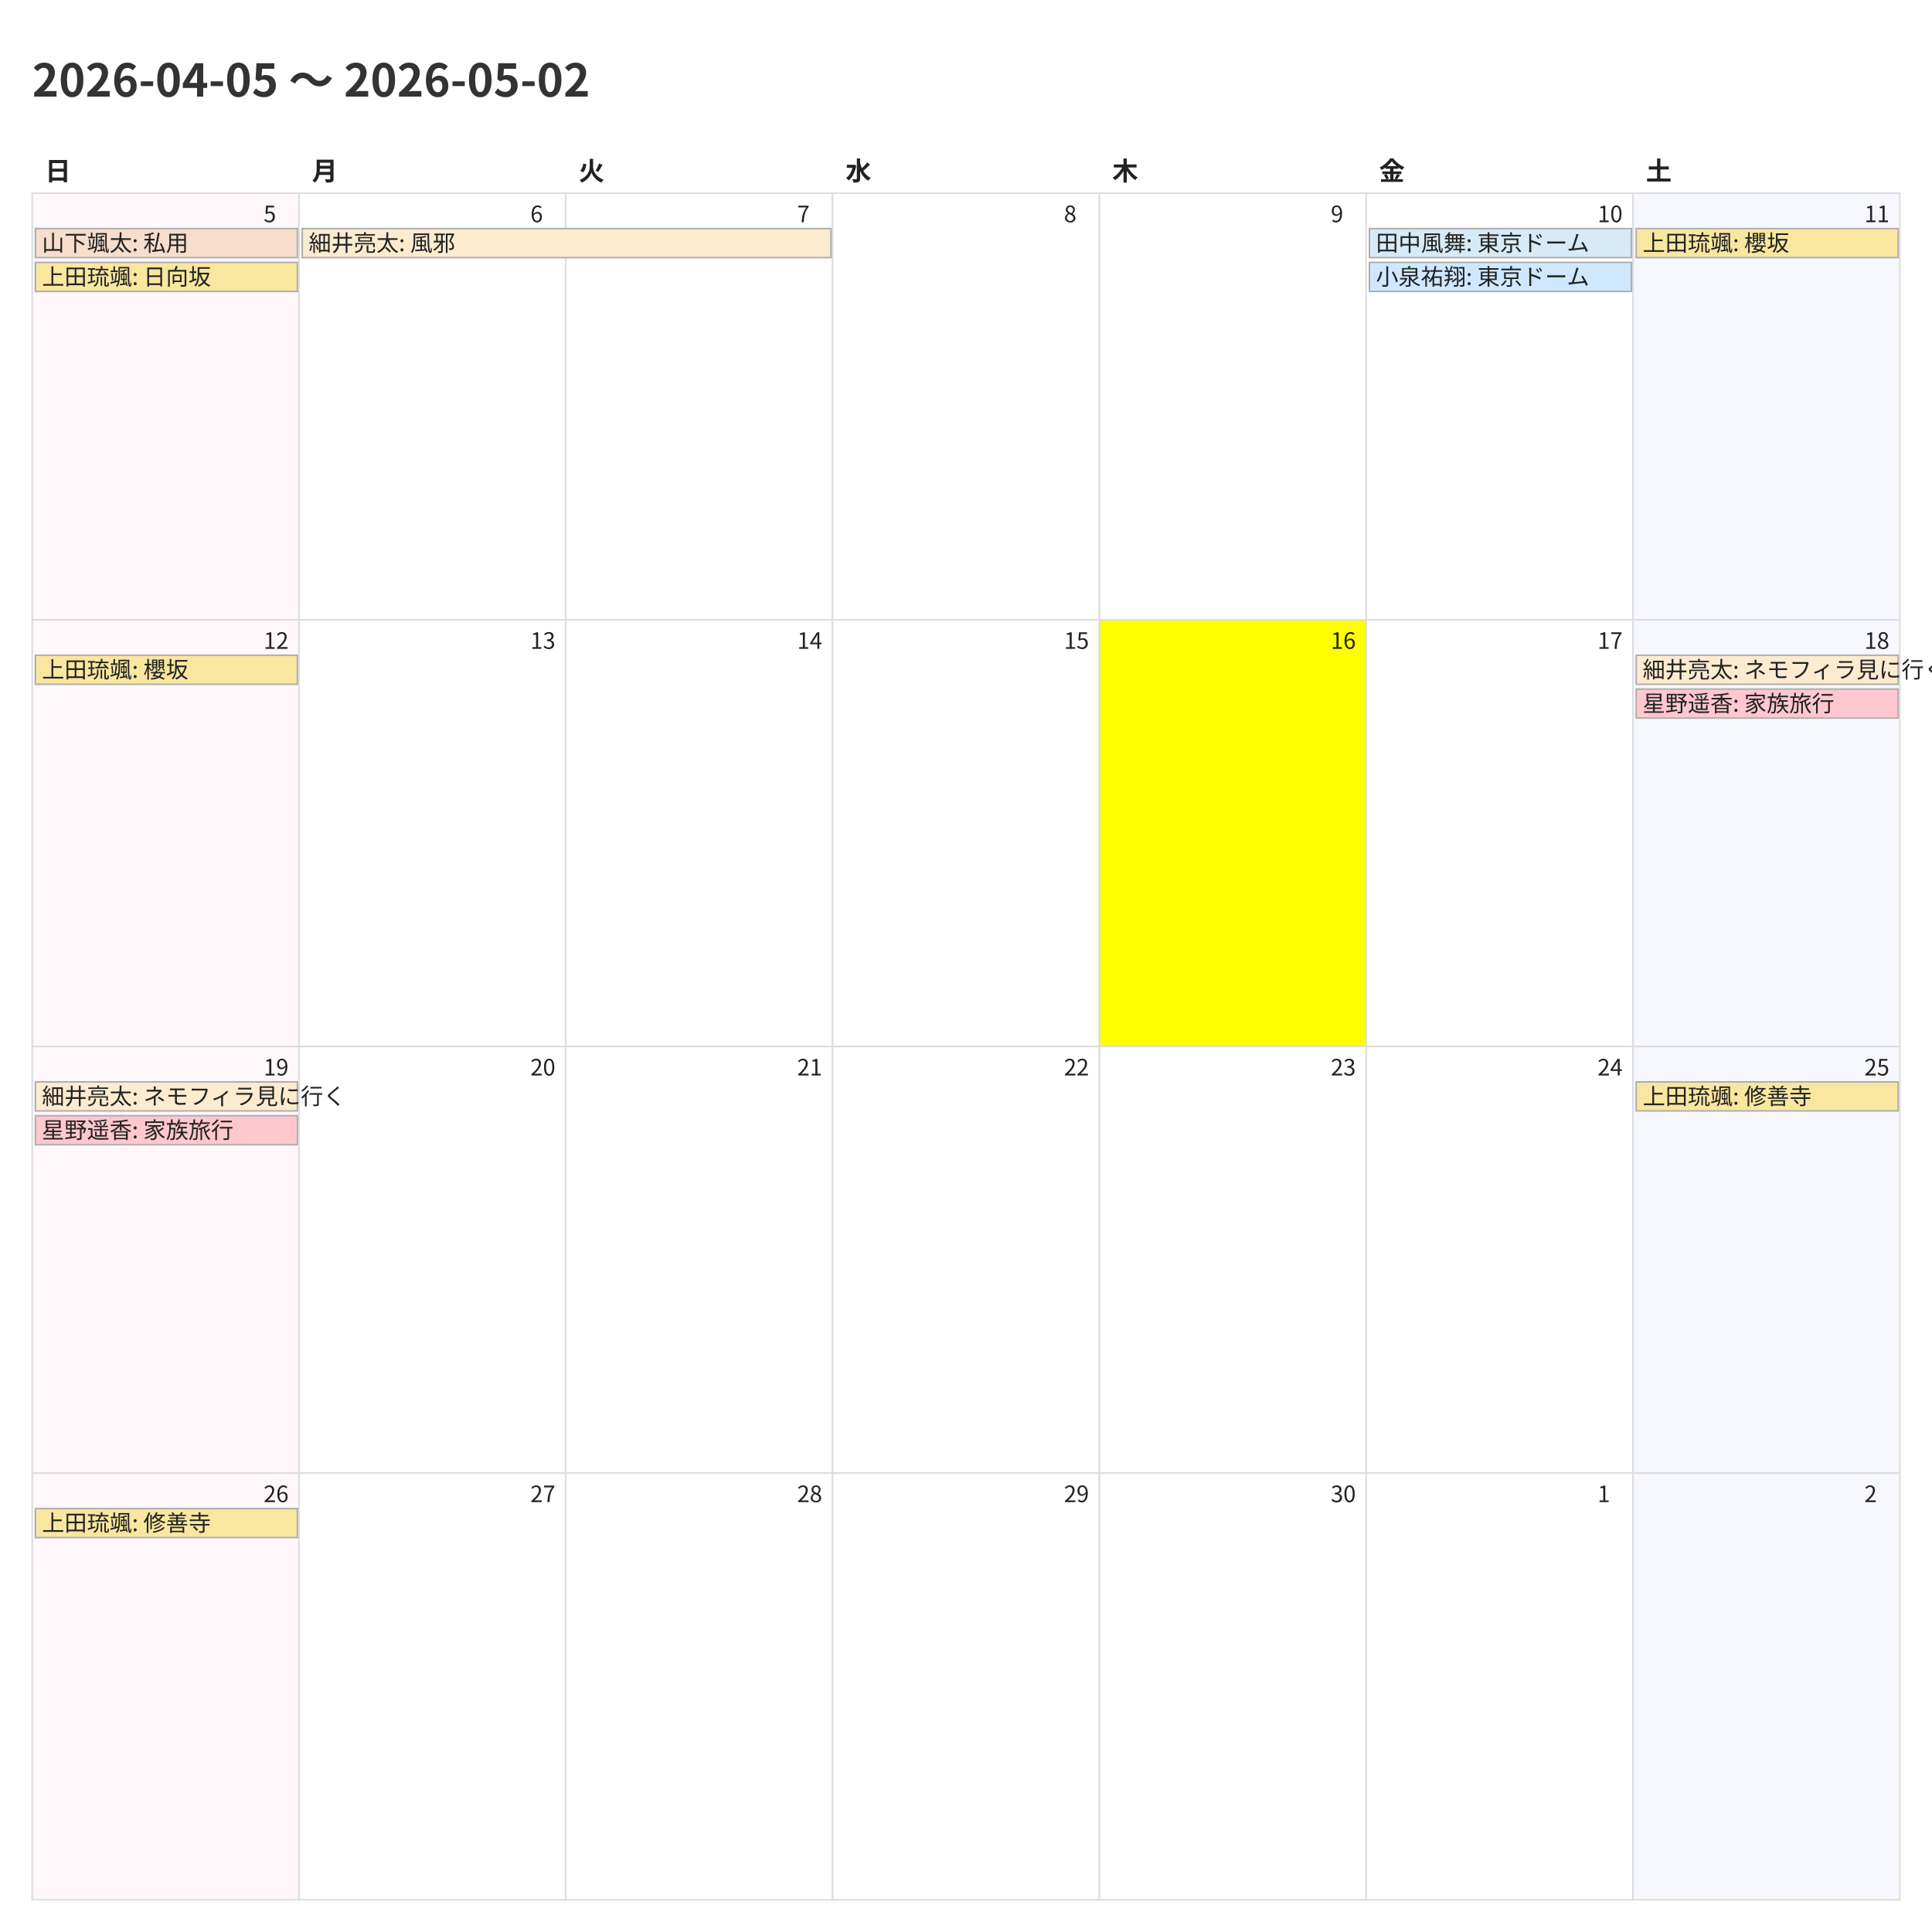
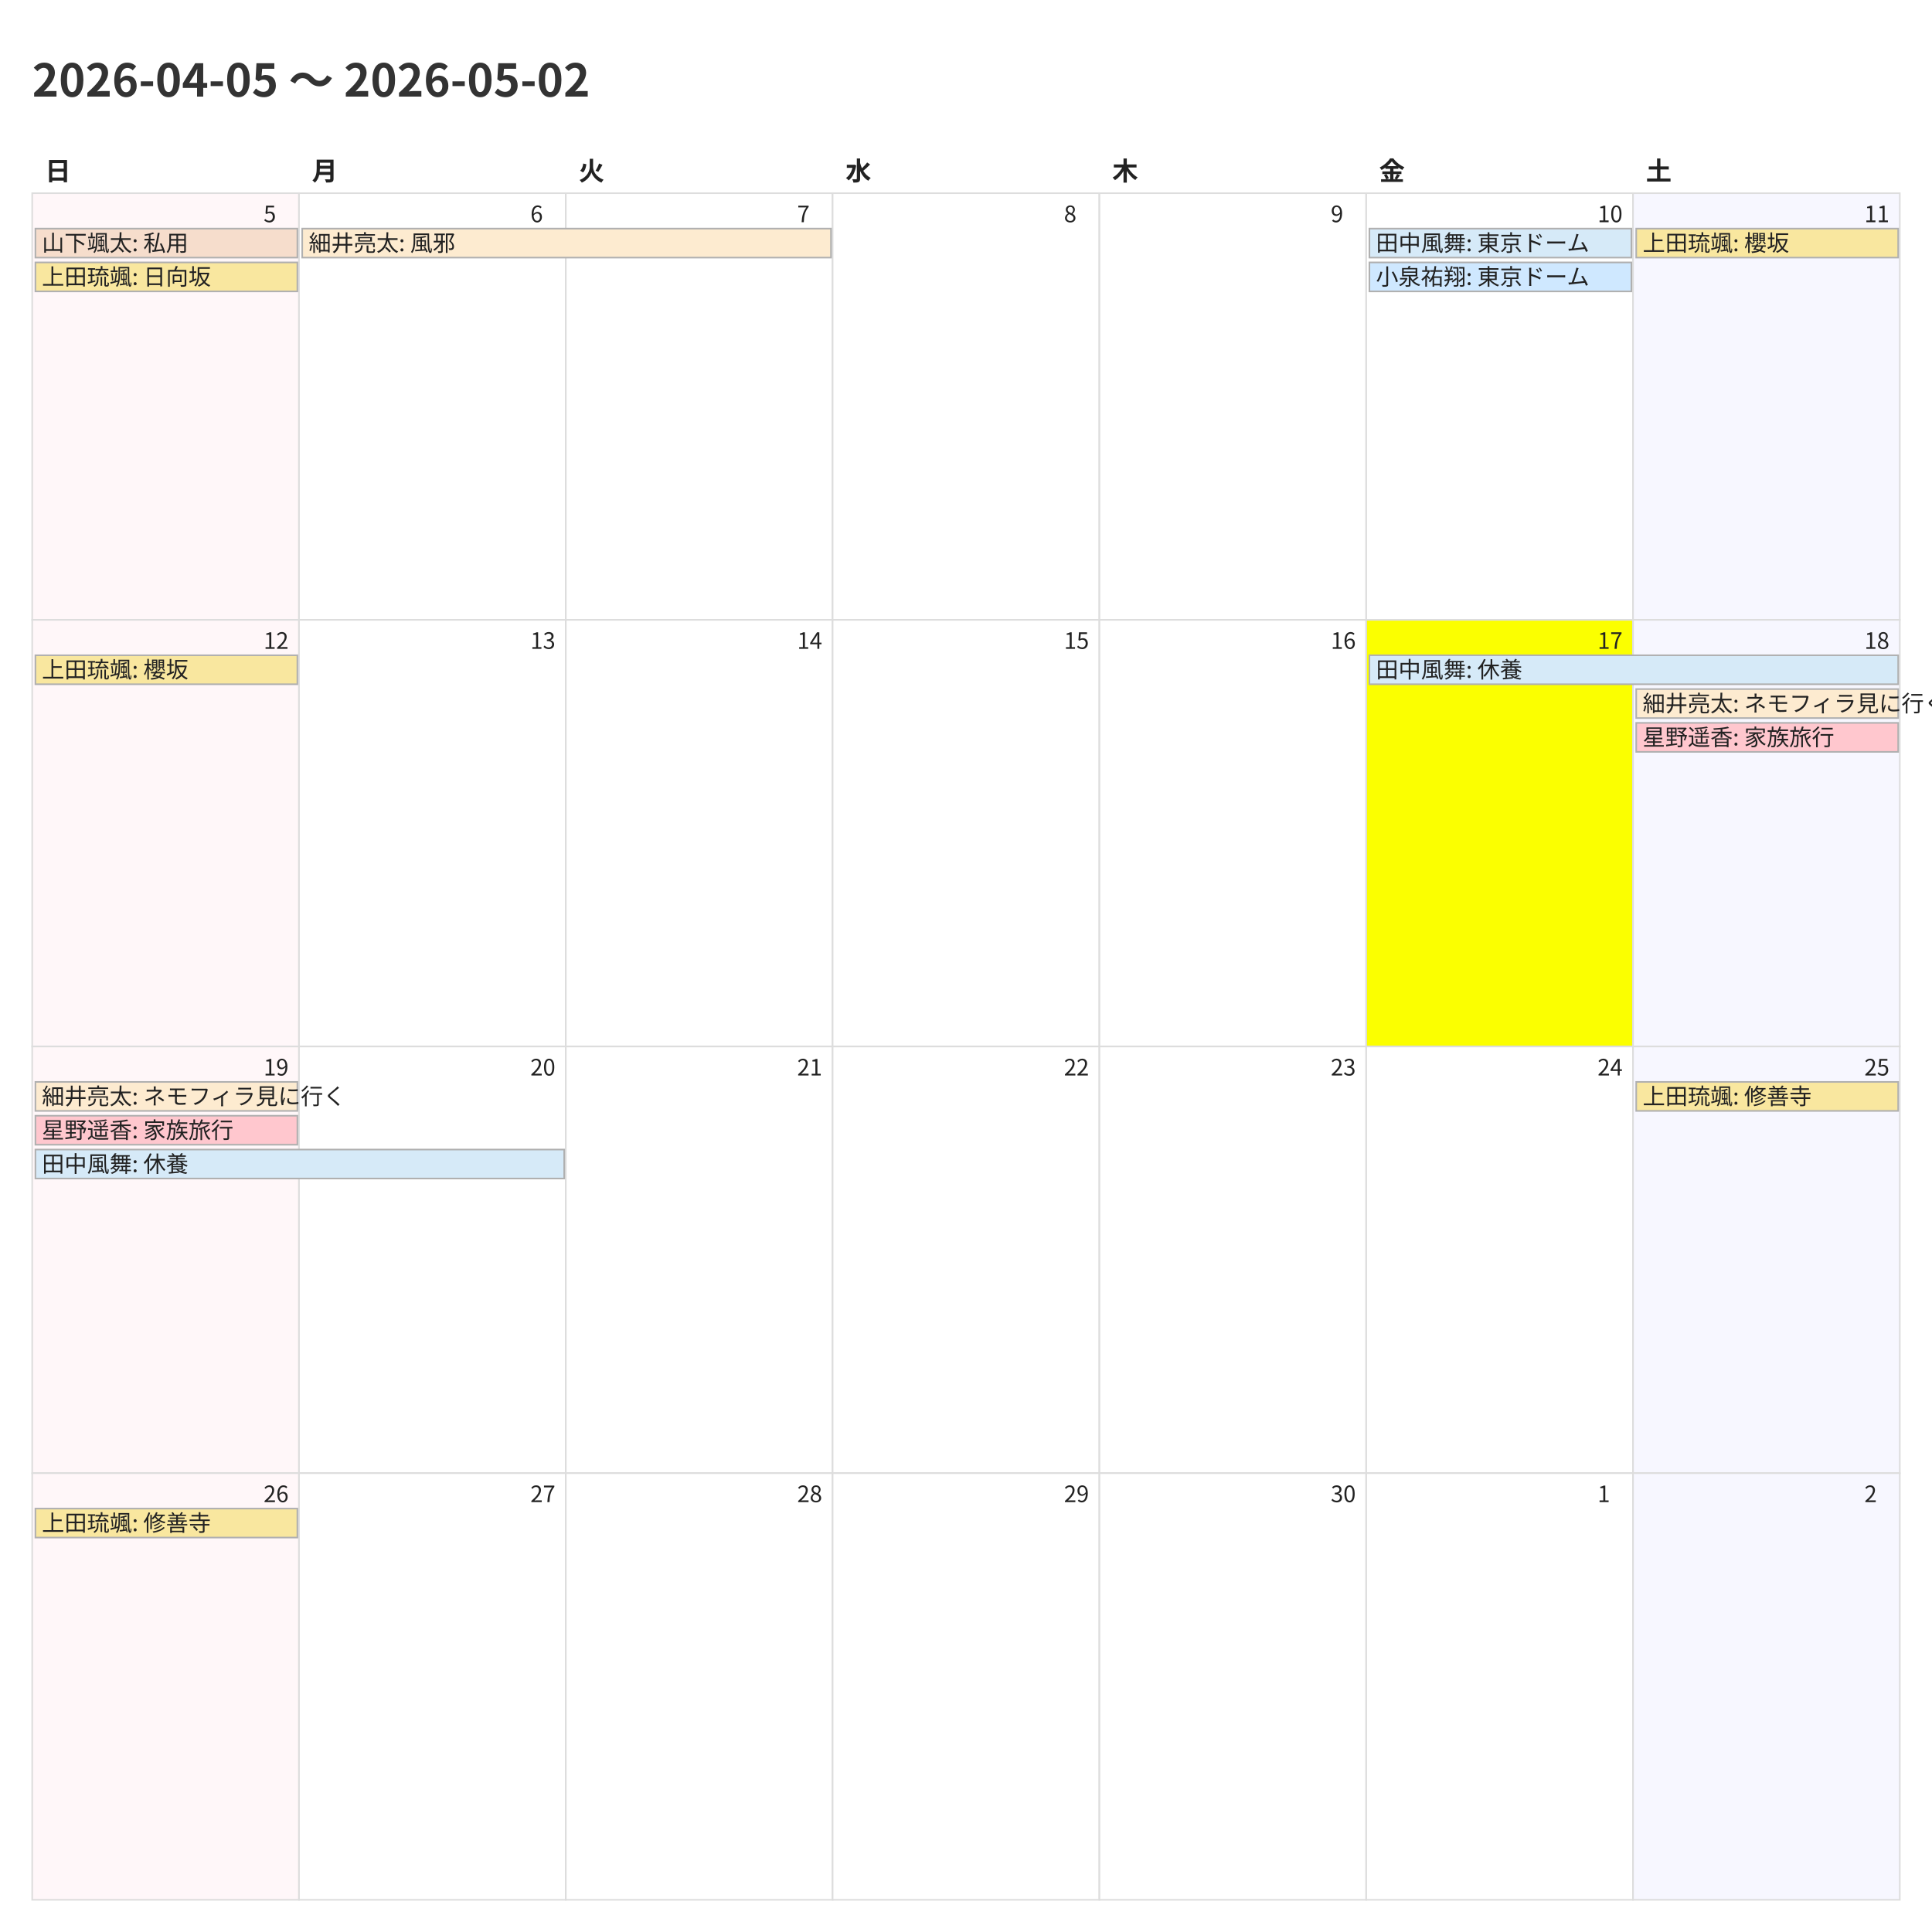
<svg xmlns="http://www.w3.org/2000/svg" width="1200" height="1200">
  <style>
    @charset "UTF-8";
    .title {
      font-family: "Noto Sans CJK JP","Noto Sans JP","IPAexGothic",
                   "Yu Gothic","Hiragino Kaku Gothic ProN",sans-serif;
      font-size: 28px; font-weight: 700; fill: #333;
    }
    .weekday, .day-number, .event {
      font-family: "Noto Sans CJK JP","Noto Sans JP","IPAexGothic",
                   "Yu Gothic","Hiragino Kaku Gothic ProN",sans-serif;
      fill: #222;
    }
    .weekday { font-size: 16px; font-weight: 600; }
    .day-number { font-size: 14px; }
    .event { font-size: 14px; }
    .cell { fill: #fff; stroke: #ddd; }
  </style>
  <rect x="0" y="0" width="1200" height="1200" fill="#fff" />
  <text class="title" x="20" y="60">2026-04-05 〜 2026-05-02</text>
  <text class="weekday" x="28.0" y="112">日</text>
  <text class="weekday" x="193.714" y="112">月</text>
  <text class="weekday" x="359.429" y="112">火</text>
  <text class="weekday" x="525.143" y="112">水</text>
  <text class="weekday" x="690.857" y="112">木</text>
  <text class="weekday" x="856.571" y="112">金</text>
  <text class="weekday" x="1022.286" y="112">土</text>
  <rect x="20.0" y="120.0" width="165.714" height="265.0" fill="#fff7f9" stroke="#ddd" />
  <text class="day-number" x="163.714" y="138.0">5</text>
  <rect x="185.714" y="120.0" width="165.714" height="265.0" fill="#ffffff" stroke="#ddd" />
  <text class="day-number" x="329.429" y="138.0">6</text>
  <rect x="351.429" y="120.0" width="165.714" height="265.0" fill="#ffffff" stroke="#ddd" />
  <text class="day-number" x="495.143" y="138.0">7</text>
  <rect x="517.143" y="120.0" width="165.714" height="265.0" fill="#ffffff" stroke="#ddd" />
  <text class="day-number" x="660.857" y="138.0">8</text>
  <rect x="682.857" y="120.0" width="165.714" height="265.0" fill="#ffffff" stroke="#ddd" />
  <text class="day-number" x="826.571" y="138.0">9</text>
  <rect x="848.571" y="120.0" width="165.714" height="265.0" fill="#ffffff" stroke="#ddd" />
  <text class="day-number" x="992.286" y="138.0">10</text>
  <rect x="1014.286" y="120.0" width="165.714" height="265.0" fill="#f7f7ff" stroke="#ddd" />
  <text class="day-number" x="1158.0" y="138.0">11</text>
  <rect x="20.0" y="385.0" width="165.714" height="265.0" fill="#fff7f9" stroke="#ddd" />
  <text class="day-number" x="163.714" y="403.0">12</text>
  <rect x="185.714" y="385.0" width="165.714" height="265.0" fill="#ffffff" stroke="#ddd" />
  <text class="day-number" x="329.429" y="403.0">13</text>
  <rect x="351.429" y="385.0" width="165.714" height="265.0" fill="#ffffff" stroke="#ddd" />
  <text class="day-number" x="495.143" y="403.0">14</text>
  <rect x="517.143" y="385.0" width="165.714" height="265.0" fill="#ffffff" stroke="#ddd" />
  <text class="day-number" x="660.857" y="403.0">15</text>
-   <rect x="682.857" y="385.0" width="165.714" height="265.0" fill="#fbff00" stroke="#ddd" />
+   <rect x="682.857" y="385.0" width="165.714" height="265.0" fill="#ffffff" stroke="#ddd" />
  <text class="day-number" x="826.571" y="403.0">16</text>
-   <rect x="848.571" y="385.0" width="165.714" height="265.0" fill="#ffffff" stroke="#ddd" />
+   <rect x="848.571" y="385.0" width="165.714" height="265.0" fill="#fbff00" stroke="#ddd" />
  <text class="day-number" x="992.286" y="403.0">17</text>
  <rect x="1014.286" y="385.0" width="165.714" height="265.0" fill="#f7f7ff" stroke="#ddd" />
  <text class="day-number" x="1158.0" y="403.0">18</text>
  <rect x="20.0" y="650.0" width="165.714" height="265.0" fill="#fff7f9" stroke="#ddd" />
  <text class="day-number" x="163.714" y="668.0">19</text>
  <rect x="185.714" y="650.0" width="165.714" height="265.0" fill="#ffffff" stroke="#ddd" />
  <text class="day-number" x="329.429" y="668.0">20</text>
  <rect x="351.429" y="650.0" width="165.714" height="265.0" fill="#ffffff" stroke="#ddd" />
  <text class="day-number" x="495.143" y="668.0">21</text>
  <rect x="517.143" y="650.0" width="165.714" height="265.0" fill="#ffffff" stroke="#ddd" />
  <text class="day-number" x="660.857" y="668.0">22</text>
  <rect x="682.857" y="650.0" width="165.714" height="265.0" fill="#ffffff" stroke="#ddd" />
  <text class="day-number" x="826.571" y="668.0">23</text>
  <rect x="848.571" y="650.0" width="165.714" height="265.0" fill="#ffffff" stroke="#ddd" />
  <text class="day-number" x="992.286" y="668.0">24</text>
  <rect x="1014.286" y="650.0" width="165.714" height="265.0" fill="#f7f7ff" stroke="#ddd" />
  <text class="day-number" x="1158.0" y="668.0">25</text>
  <rect x="20.0" y="915.0" width="165.714" height="265.0" fill="#fff7f9" stroke="#ddd" />
  <text class="day-number" x="163.714" y="933.0">26</text>
  <rect x="185.714" y="915.0" width="165.714" height="265.0" fill="#ffffff" stroke="#ddd" />
  <text class="day-number" x="329.429" y="933.0">27</text>
  <rect x="351.429" y="915.0" width="165.714" height="265.0" fill="#ffffff" stroke="#ddd" />
  <text class="day-number" x="495.143" y="933.0">28</text>
  <rect x="517.143" y="915.0" width="165.714" height="265.0" fill="#ffffff" stroke="#ddd" />
  <text class="day-number" x="660.857" y="933.0">29</text>
  <rect x="682.857" y="915.0" width="165.714" height="265.0" fill="#ffffff" stroke="#ddd" />
  <text class="day-number" x="826.571" y="933.0">30</text>
  <rect x="848.571" y="915.0" width="165.714" height="265.0" fill="#ffffff" stroke="#ddd" />
  <text class="day-number" x="992.286" y="933.0">1</text>
  <rect x="1014.286" y="915.0" width="165.714" height="265.0" fill="#f7f7ff" stroke="#ddd" />
  <text class="day-number" x="1158.0" y="933.0">2</text>
  <rect x="22.0" y="142.0" width="162.714" height="18" fill="#f6ddcc" stroke="#b0b0b0" />
  <text class="event" x="26.0" y="156.0">山下颯太: 私用</text>
  <rect x="22.0" y="163.0" width="162.714" height="18" fill="#f9e79f" stroke="#b0b0b0" />
  <text class="event" x="26.0" y="177.0">上田琉颯: 日向坂</text>
  <rect x="187.714" y="142.0" width="328.429" height="18" fill="#fdebd0" stroke="#b0b0b0" />
  <text class="event" x="191.714" y="156.0">細井亮太: 風邪</text>
  <rect x="850.571" y="142.0" width="162.714" height="18" fill="#d6eaf8" stroke="#b0b0b0" />
  <text class="event" x="854.571" y="156.0">田中風舞: 東京ドーム</text>
  <rect x="850.571" y="163.0" width="162.714" height="18" fill="#cfe8ff" stroke="#b0b0b0" />
  <text class="event" x="854.571" y="177.0">小泉祐翔: 東京ドーム</text>
  <rect x="1016.286" y="142.0" width="162.714" height="18" fill="#f9e79f" stroke="#b0b0b0" />
  <text class="event" x="1020.286" y="156.0">上田琉颯: 櫻坂</text>
  <rect x="22.0" y="407.0" width="162.714" height="18" fill="#f9e79f" stroke="#b0b0b0" />
  <text class="event" x="26.0" y="421.0">上田琉颯: 櫻坂</text>
-   <rect x="1016.286" y="407.0" width="162.714" height="18" fill="#fdebd0" stroke="#b0b0b0" />
-   <text class="event" x="1020.286" y="421.0">細井亮太: ネモフィラ見に行く</text>
-   <rect x="1016.286" y="428.0" width="162.714" height="18" fill="#ffc7ce" stroke="#b0b0b0" />
-   <text class="event" x="1020.286" y="442.0">星野遥香: 家族旅行</text>
+   <rect x="850.571" y="407.0" width="328.429" height="18" fill="#d6eaf8" stroke="#b0b0b0" />
+   <text class="event" x="854.571" y="421.0">田中風舞: 休養</text>
+   <rect x="1016.286" y="428.0" width="162.714" height="18" fill="#fdebd0" stroke="#b0b0b0" />
+   <text class="event" x="1020.286" y="442.0">細井亮太: ネモフィラ見に行く</text>
+   <rect x="1016.286" y="449.0" width="162.714" height="18" fill="#ffc7ce" stroke="#b0b0b0" />
+   <text class="event" x="1020.286" y="463.0">星野遥香: 家族旅行</text>
  <rect x="22.0" y="672.0" width="162.714" height="18" fill="#fdebd0" stroke="#b0b0b0" />
  <text class="event" x="26.0" y="686.0">細井亮太: ネモフィラ見に行く</text>
  <rect x="22.0" y="693.0" width="162.714" height="18" fill="#ffc7ce" stroke="#b0b0b0" />
  <text class="event" x="26.0" y="707.0">星野遥香: 家族旅行</text>
+   <rect x="22.0" y="714.0" width="328.429" height="18" fill="#d6eaf8" stroke="#b0b0b0" />
+   <text class="event" x="26.0" y="728.0">田中風舞: 休養</text>
  <rect x="1016.286" y="672.0" width="162.714" height="18" fill="#f9e79f" stroke="#b0b0b0" />
  <text class="event" x="1020.286" y="686.0">上田琉颯: 修善寺</text>
  <rect x="22.0" y="937.0" width="162.714" height="18" fill="#f9e79f" stroke="#b0b0b0" />
  <text class="event" x="26.0" y="951.0">上田琉颯: 修善寺</text>
</svg>
